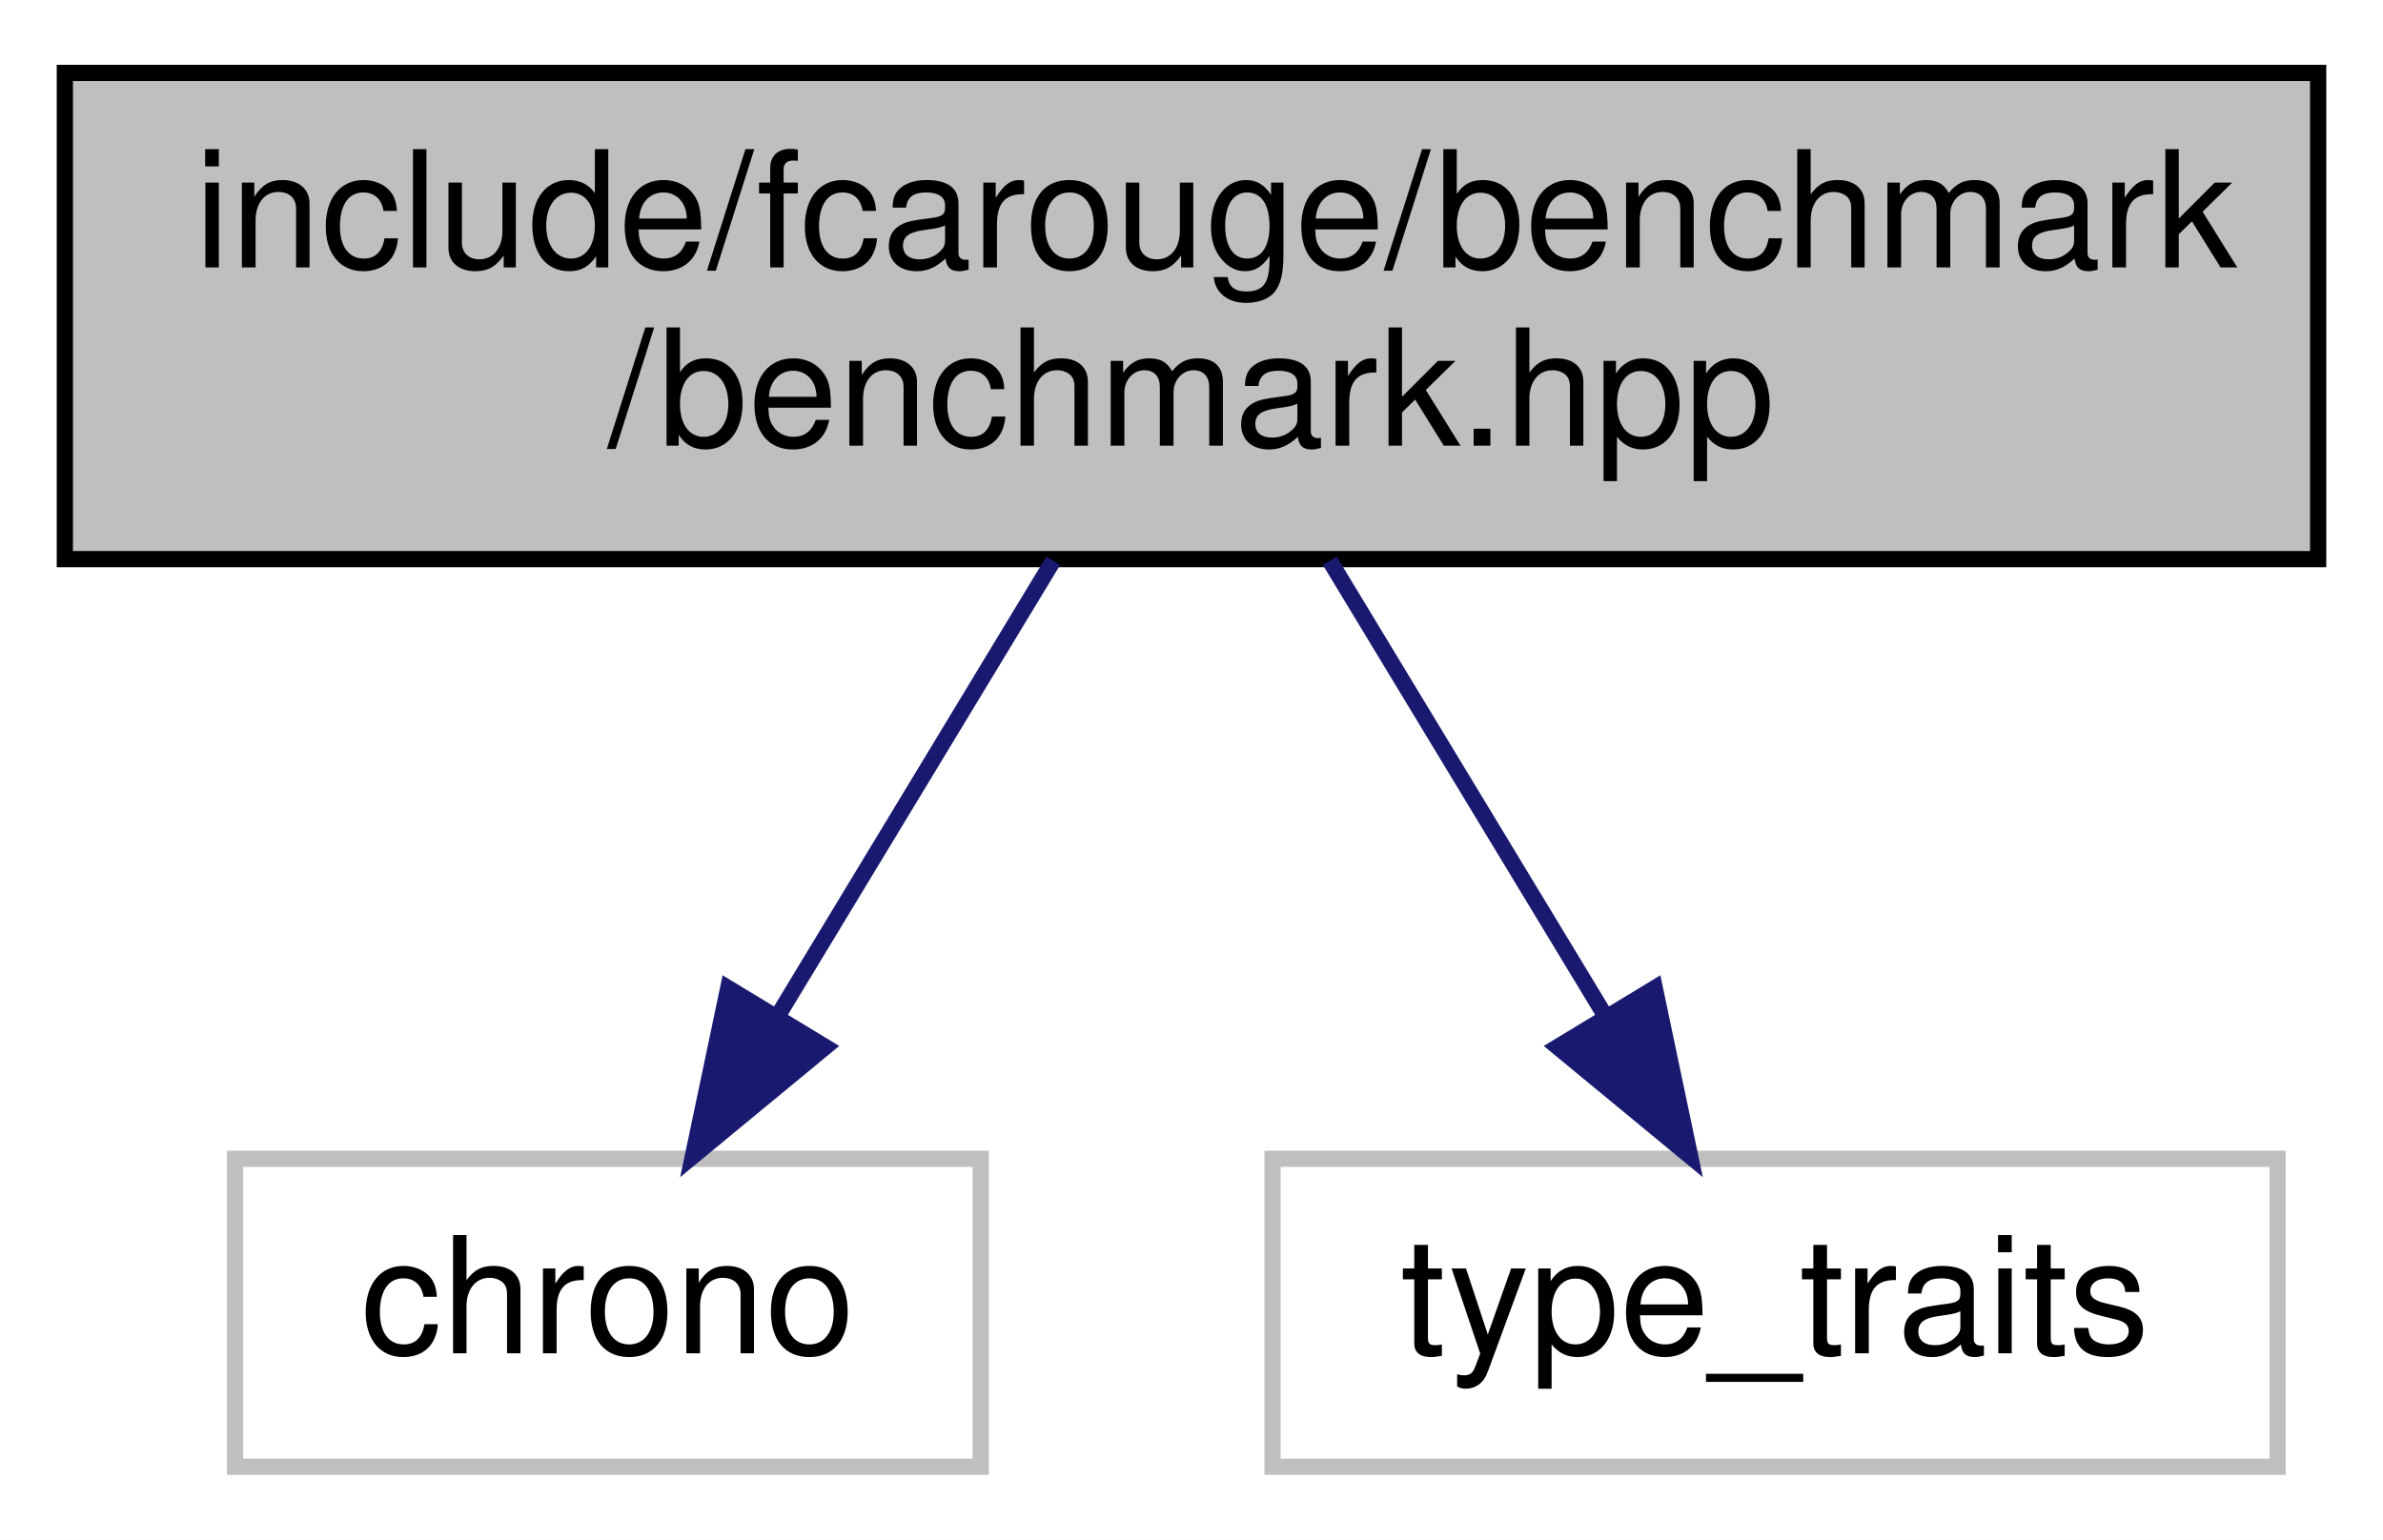
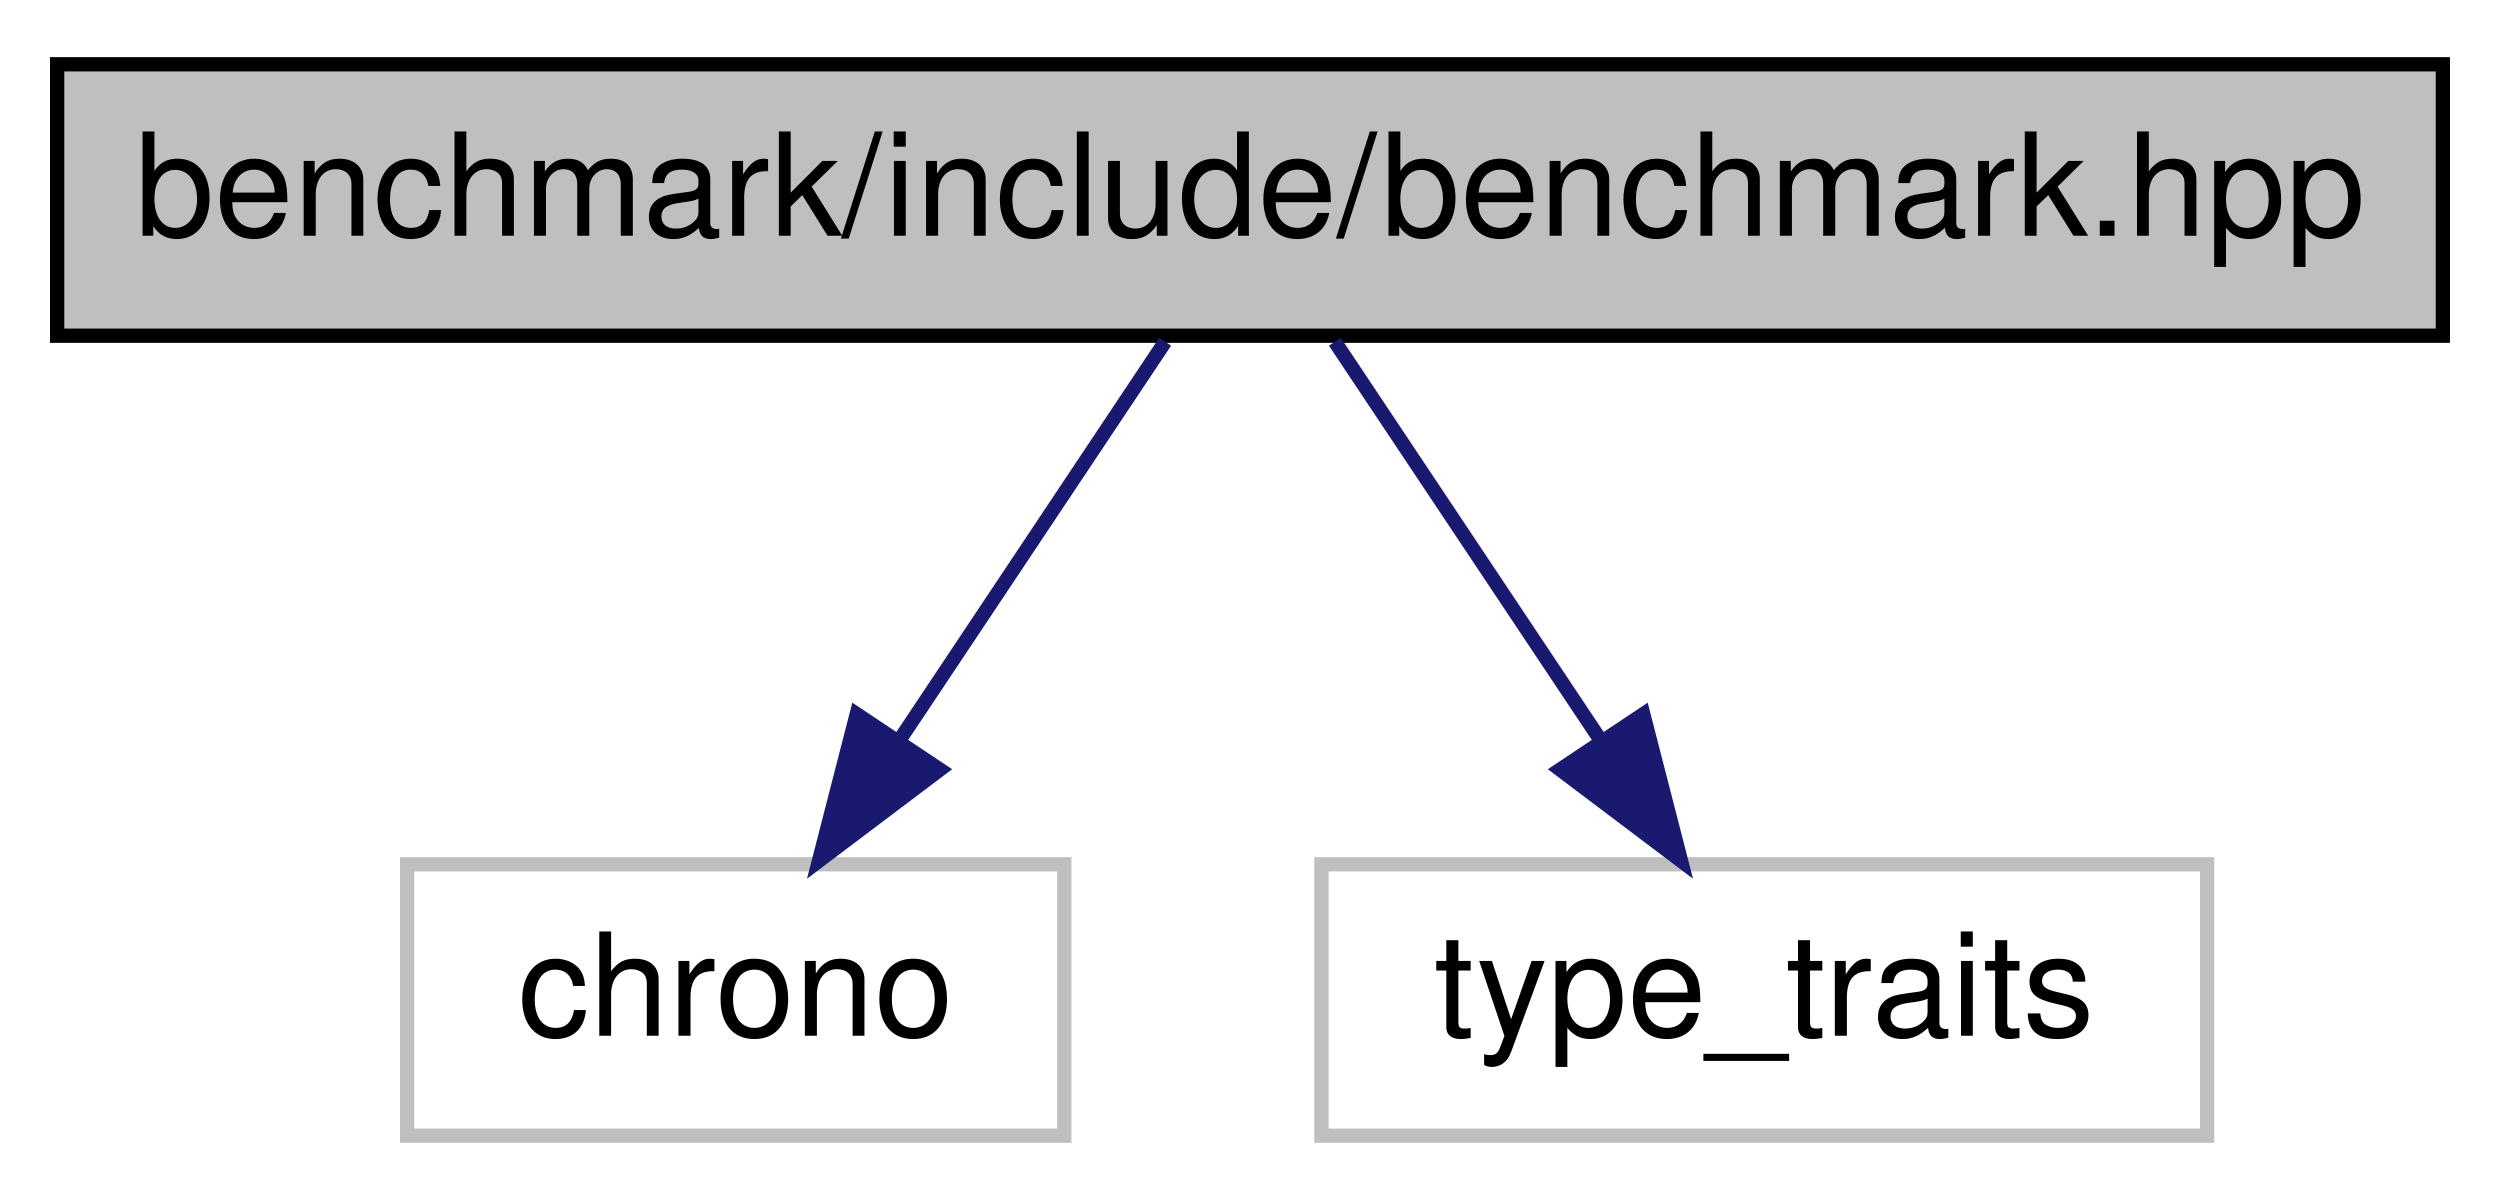
- <svg xmlns="http://www.w3.org/2000/svg" xmlns:xlink="http://www.w3.org/1999/xlink" width="147pt" height="95pt" viewBox="0.00 0.00 147.00 95.00">
-   <g id="graph0" class="graph" transform="scale(1 1) rotate(0) translate(4 91)">
-     <polygon fill="white" stroke="transparent" points="-4,4 -4,-91 143,-91 143,4 -4,4" />
+ <svg xmlns="http://www.w3.org/2000/svg" xmlns:xlink="http://www.w3.org/1999/xlink" width="175pt" height="84pt" viewBox="0.00 0.00 175.00 84.00">
+   <g id="graph0" class="graph" transform="scale(1 1) rotate(0) translate(4 80)">
+     <polygon fill="white" stroke="transparent" points="-4,4 -4,-80 171,-80 171,4 -4,4" />
    <g id="node1" class="node">
      <g id="a_node1">
        <a xlink:title="Benchmarking support.">
-           <polygon fill="#bfbfbf" stroke="black" points="0,-56.5 0,-86.5 139,-86.5 139,-56.5 0,-56.5" />
-           <text text-anchor="start" x="8" y="-74.5" font-family="Helvetica,sans-Serif" font-size="10.00">include/fcarouge/benchmark</text>
-           <text text-anchor="middle" x="69.5" y="-63.5" font-family="Helvetica,sans-Serif" font-size="10.00">/benchmark.hpp</text>
+           <polygon fill="#bfbfbf" stroke="black" points="0,-56.5 0,-75.5 167,-75.5 167,-56.5 0,-56.5" />
+           <text text-anchor="middle" x="83.5" y="-63.5" font-family="Helvetica,sans-Serif" font-size="10.00">benchmark/include/benchmark.hpp</text>
        </a>
      </g>
    </g>
    <g id="node2" class="node">
      <g id="a_node2">
        <a xlink:title=" ">
-           <polygon fill="white" stroke="#bfbfbf" points="10.5,-0.5 10.5,-19.5 56.5,-19.5 56.5,-0.5 10.5,-0.5" />
-           <text text-anchor="middle" x="33.5" y="-7.5" font-family="Helvetica,sans-Serif" font-size="10.00">chrono</text>
+           <polygon fill="white" stroke="#bfbfbf" points="24.5,-0.5 24.5,-19.5 70.5,-19.5 70.5,-0.5 24.5,-0.5" />
+           <text text-anchor="middle" x="47.5" y="-7.5" font-family="Helvetica,sans-Serif" font-size="10.00">chrono</text>
        </a>
      </g>
    </g>
    <g id="edge1" class="edge">
-       <path fill="none" stroke="midnightblue" d="M60.97,-56.4C55.9,-48.02 49.43,-37.33 44.04,-28.42" />
-       <polygon fill="midnightblue" stroke="midnightblue" points="46.91,-26.4 38.74,-19.66 40.92,-30.03 46.91,-26.4" />
+       <path fill="none" stroke="midnightblue" d="M77.56,-56.08C72.52,-48.53 65.16,-37.49 58.99,-28.23" />
+       <polygon fill="midnightblue" stroke="midnightblue" points="61.79,-26.13 53.33,-19.75 55.97,-30.01 61.79,-26.13" />
    </g>
    <g id="node3" class="node">
      <g id="a_node3">
        <a xlink:title=" ">
-           <polygon fill="white" stroke="#bfbfbf" points="74.5,-0.5 74.5,-19.5 136.5,-19.5 136.5,-0.5 74.5,-0.5" />
-           <text text-anchor="middle" x="105.5" y="-7.5" font-family="Helvetica,sans-Serif" font-size="10.00">type_traits</text>
+           <polygon fill="white" stroke="#bfbfbf" points="88.5,-0.5 88.5,-19.5 150.5,-19.5 150.5,-0.5 88.5,-0.5" />
+           <text text-anchor="middle" x="119.5" y="-7.5" font-family="Helvetica,sans-Serif" font-size="10.00">type_traits</text>
        </a>
      </g>
    </g>
    <g id="edge2" class="edge">
-       <path fill="none" stroke="midnightblue" d="M78.03,-56.4C83.1,-48.02 89.57,-37.33 94.96,-28.42" />
-       <polygon fill="midnightblue" stroke="midnightblue" points="98.08,-30.03 100.26,-19.66 92.09,-26.4 98.08,-30.03" />
+       <path fill="none" stroke="midnightblue" d="M89.44,-56.08C94.48,-48.53 101.84,-37.49 108.01,-28.23" />
+       <polygon fill="midnightblue" stroke="midnightblue" points="111.03,-30.01 113.67,-19.75 105.21,-26.13 111.03,-30.01" />
    </g>
  </g>
</svg>
